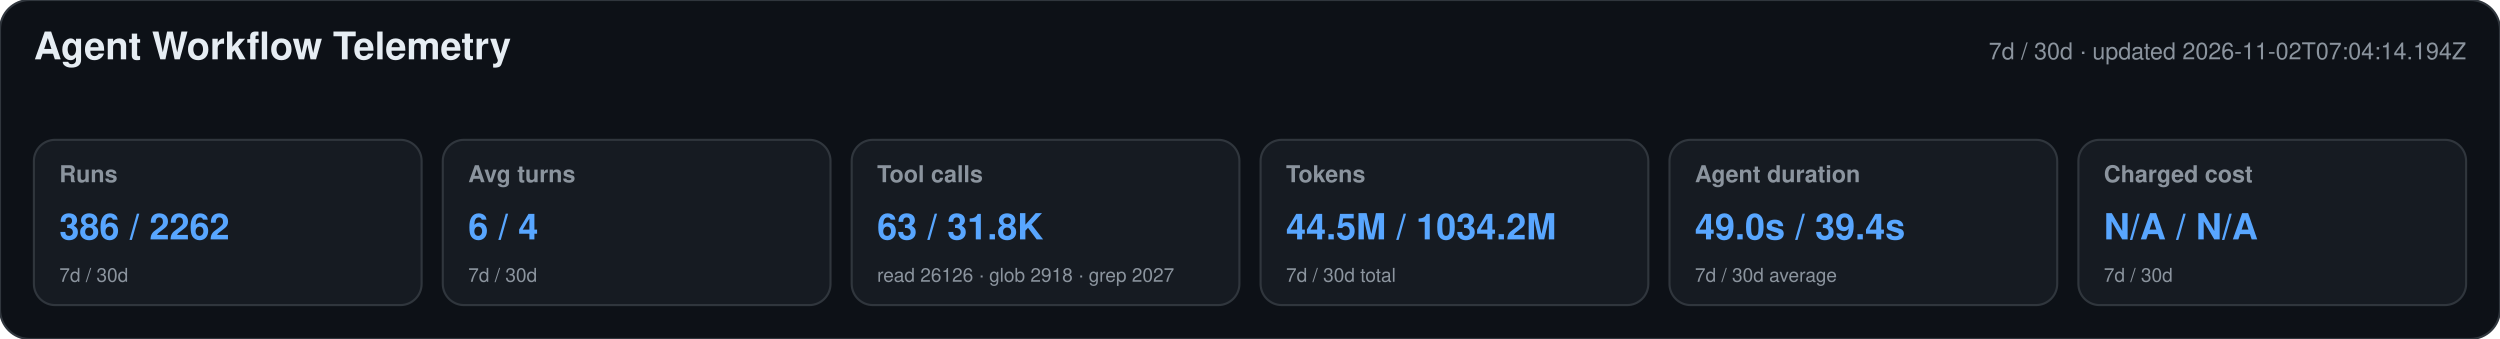
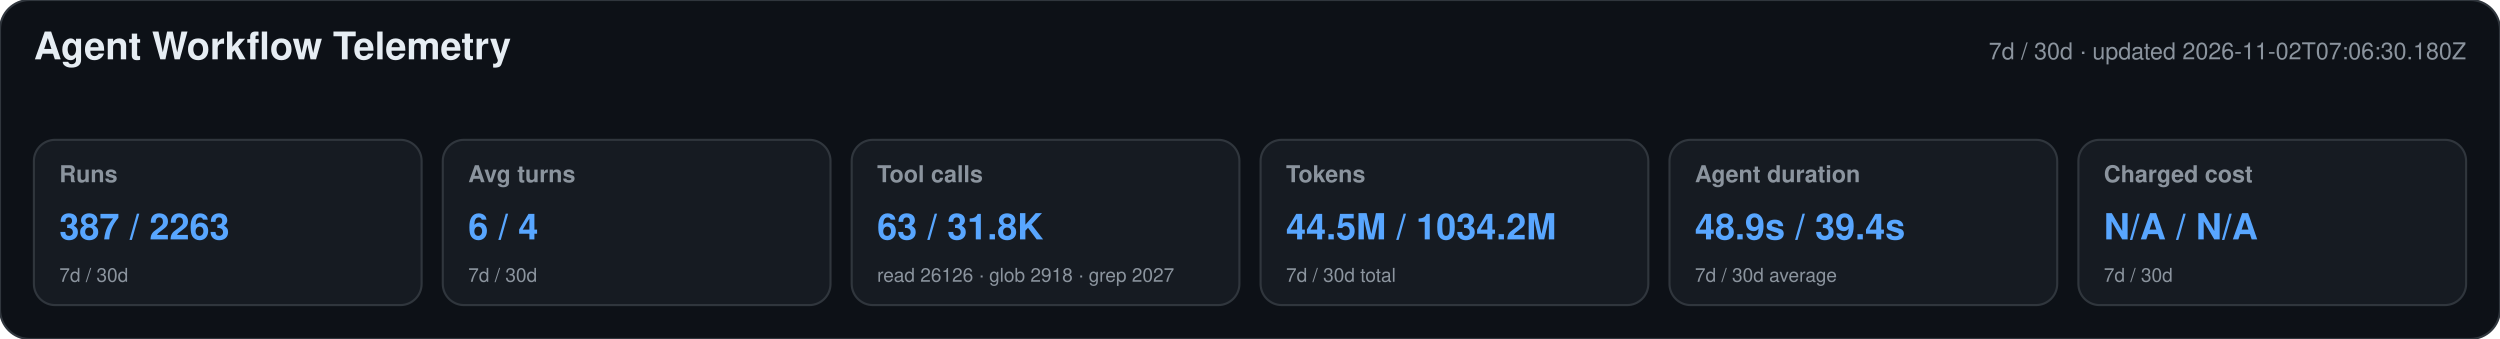
<svg xmlns="http://www.w3.org/2000/svg" width="1180" height="160" viewBox="0 0 1180 160" role="img" aria-labelledby="title desc">
  <style>text{font-family:-apple-system,BlinkMacSystemFont,"Segoe UI",Helvetica,Arial,sans-serif}.heading{font-size:18px;font-weight:650;fill:#e6edf3}.meta,.label,.secondary{fill:#8b949e}.meta,.label{font-size:11px}.label{font-weight:600}.primary{font-size:17px;font-weight:700;fill:#58a6ff}.secondary{font-size:9px}</style>
  <rect width="1180" height="160" rx="14" fill="#0d1117" stroke="#30363d" />
  <text x="16" y="28" class="heading">Agent Workflow Telemetry</text>
-   <text x="1164" y="28" text-anchor="end" class="meta">7d / 30d · updated 2026-11-02T07:04:14.194Z</text>
+   <text x="1164" y="28" text-anchor="end" class="meta">7d / 30d · updated 2026-11-02T07:06:30.180Z</text>
  <g>
    <rect x="16" y="66" width="183" height="78" rx="10" fill="#161b22" stroke="#30363d" />
    <text x="28" y="86" class="label">Runs</text>
-     <text x="28" y="113" class="primary">386 / 2262</text>
+     <text x="28" y="113" class="primary">387 / 2263</text>
    <text x="28" y="133" class="secondary">7d / 30d</text>
  </g>
  <g>
    <rect x="209" y="66" width="183" height="78" rx="10" fill="#161b22" stroke="#30363d" />
    <text x="221" y="86" class="label">Avg turns</text>
    <text x="221" y="113" class="primary">6 / 4</text>
    <text x="221" y="133" class="secondary">7d / 30d</text>
  </g>
  <g>
    <rect x="402" y="66" width="183" height="78" rx="10" fill="#161b22" stroke="#30363d" />
    <text x="414" y="86" class="label">Tool calls</text>
    <text x="414" y="113" class="primary">63 / 31.8K</text>
    <text x="414" y="133" class="secondary">read 26126 · glob 2918 · grep 2027</text>
  </g>
  <g>
    <rect x="595" y="66" width="183" height="78" rx="10" fill="#161b22" stroke="#30363d" />
    <text x="607" y="86" class="label">Tokens</text>
    <text x="607" y="113" class="primary">44.5M / 1034.2M</text>
    <text x="607" y="133" class="secondary">7d / 30d total</text>
  </g>
  <g>
    <rect x="788" y="66" width="183" height="78" rx="10" fill="#161b22" stroke="#30363d" />
    <text x="800" y="86" class="label">Agent duration</text>
-     <text x="800" y="113" class="primary">49.0s / 39.4s</text>
+     <text x="800" y="113" class="primary">48.9s / 39.4s</text>
    <text x="800" y="133" class="secondary">7d / 30d average</text>
  </g>
  <g>
    <rect x="981" y="66" width="183" height="78" rx="10" fill="#161b22" stroke="#30363d" />
    <text x="993" y="86" class="label">Charged cost</text>
    <text x="993" y="113" class="primary">N/A / N/A</text>
    <text x="993" y="133" class="secondary">7d / 30d</text>
  </g>
</svg>
